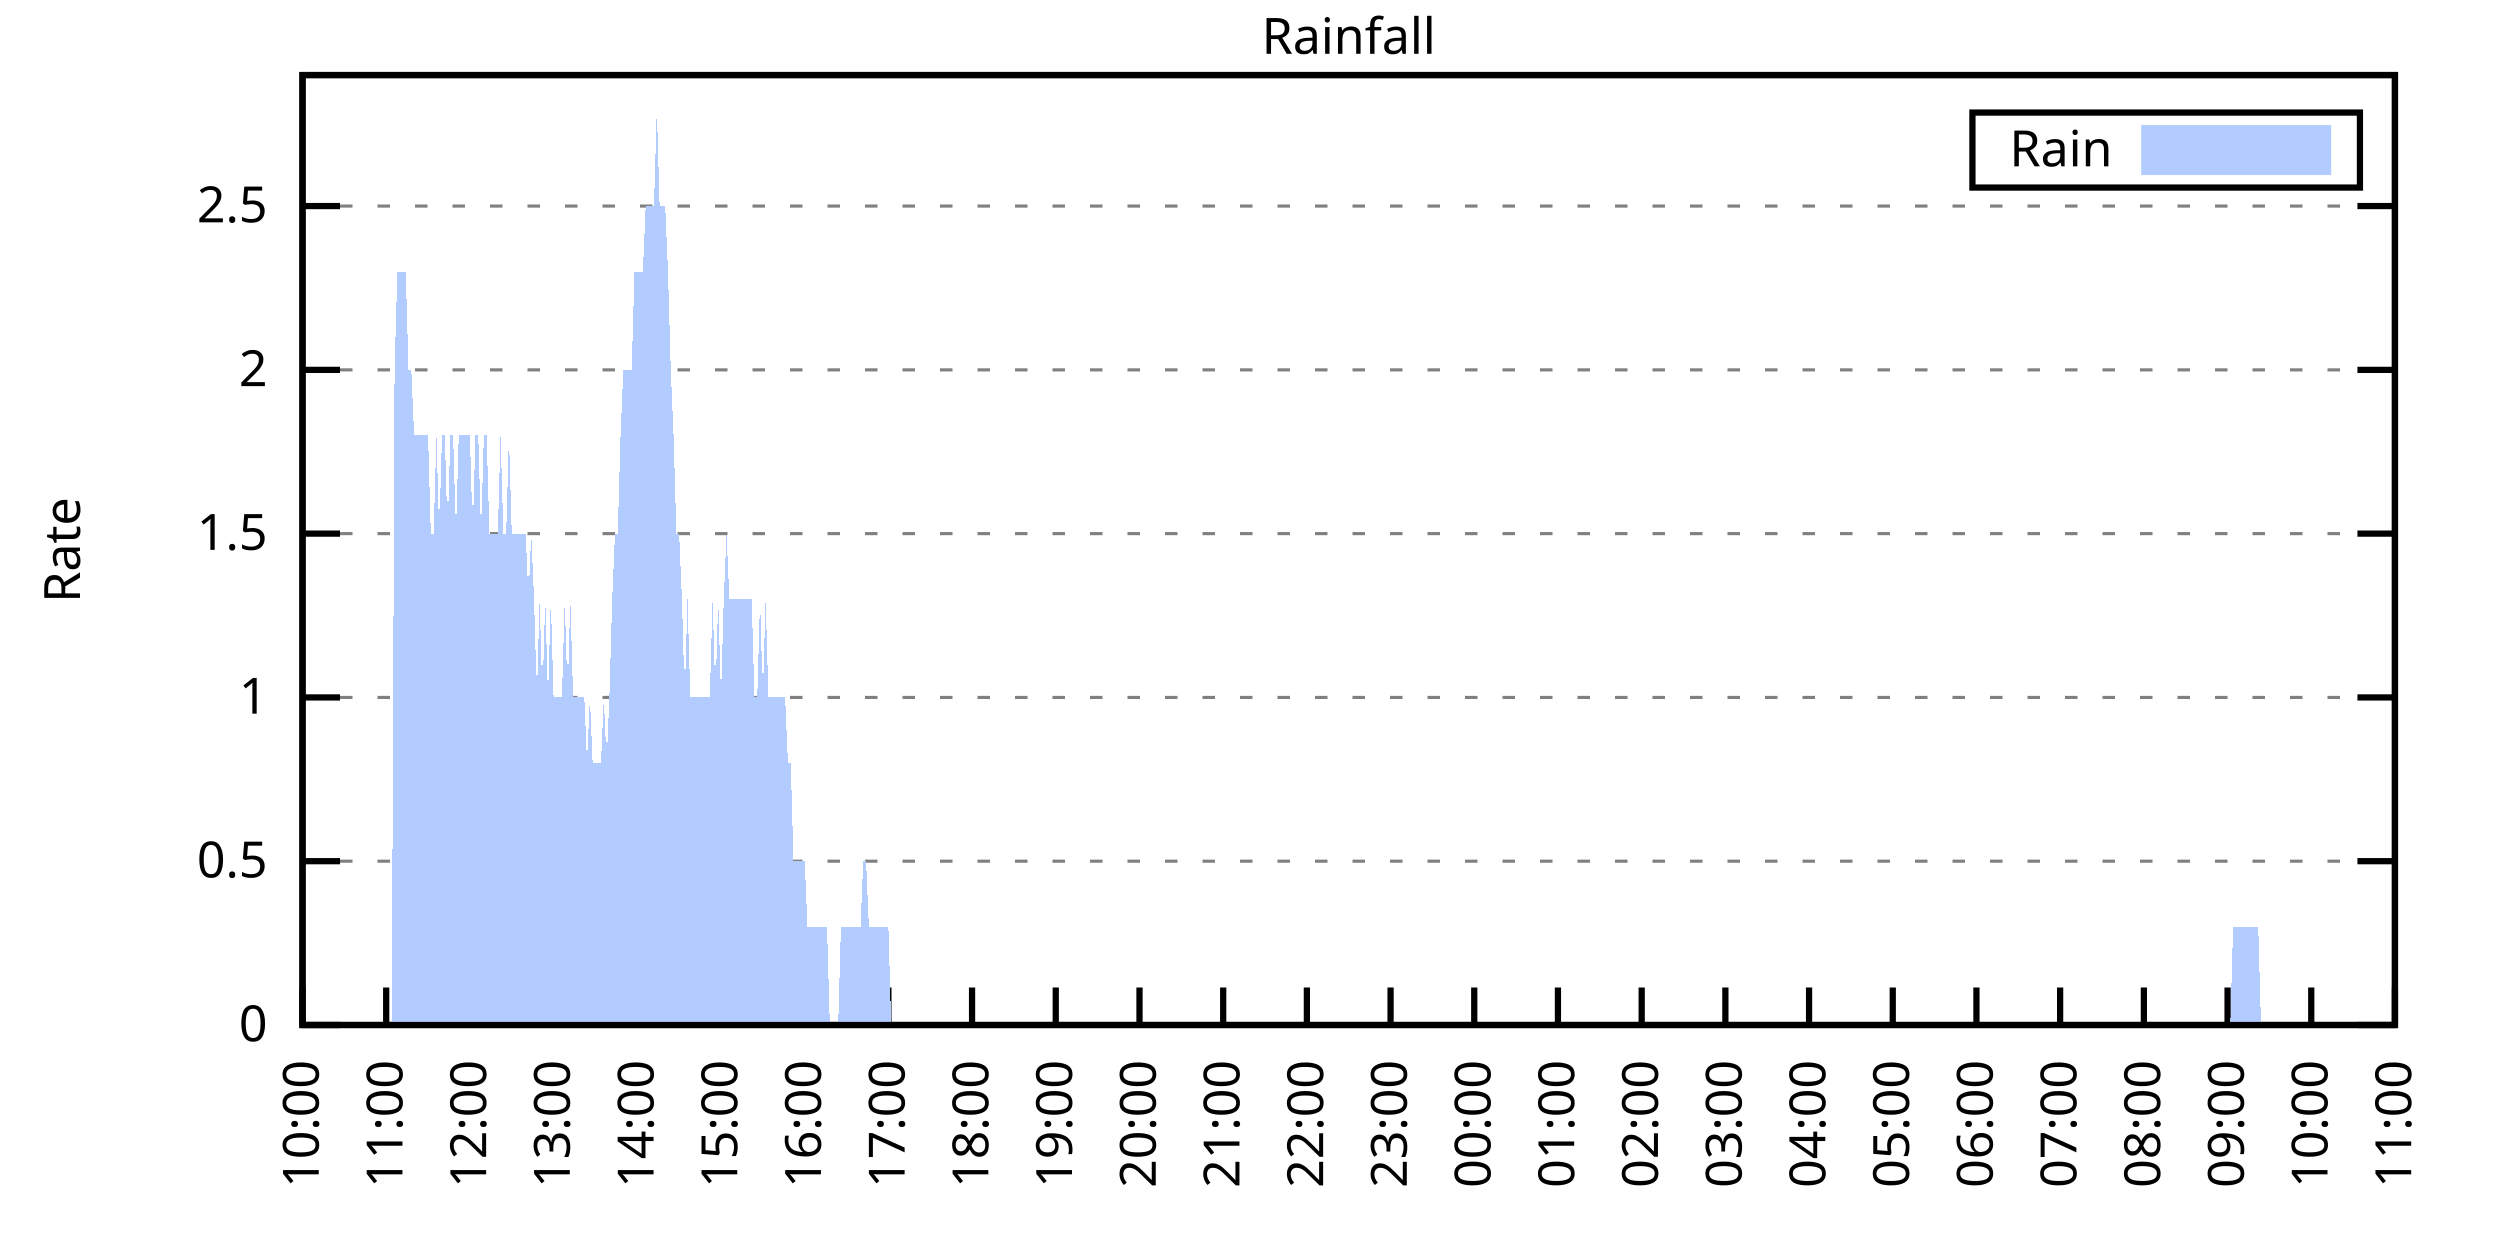
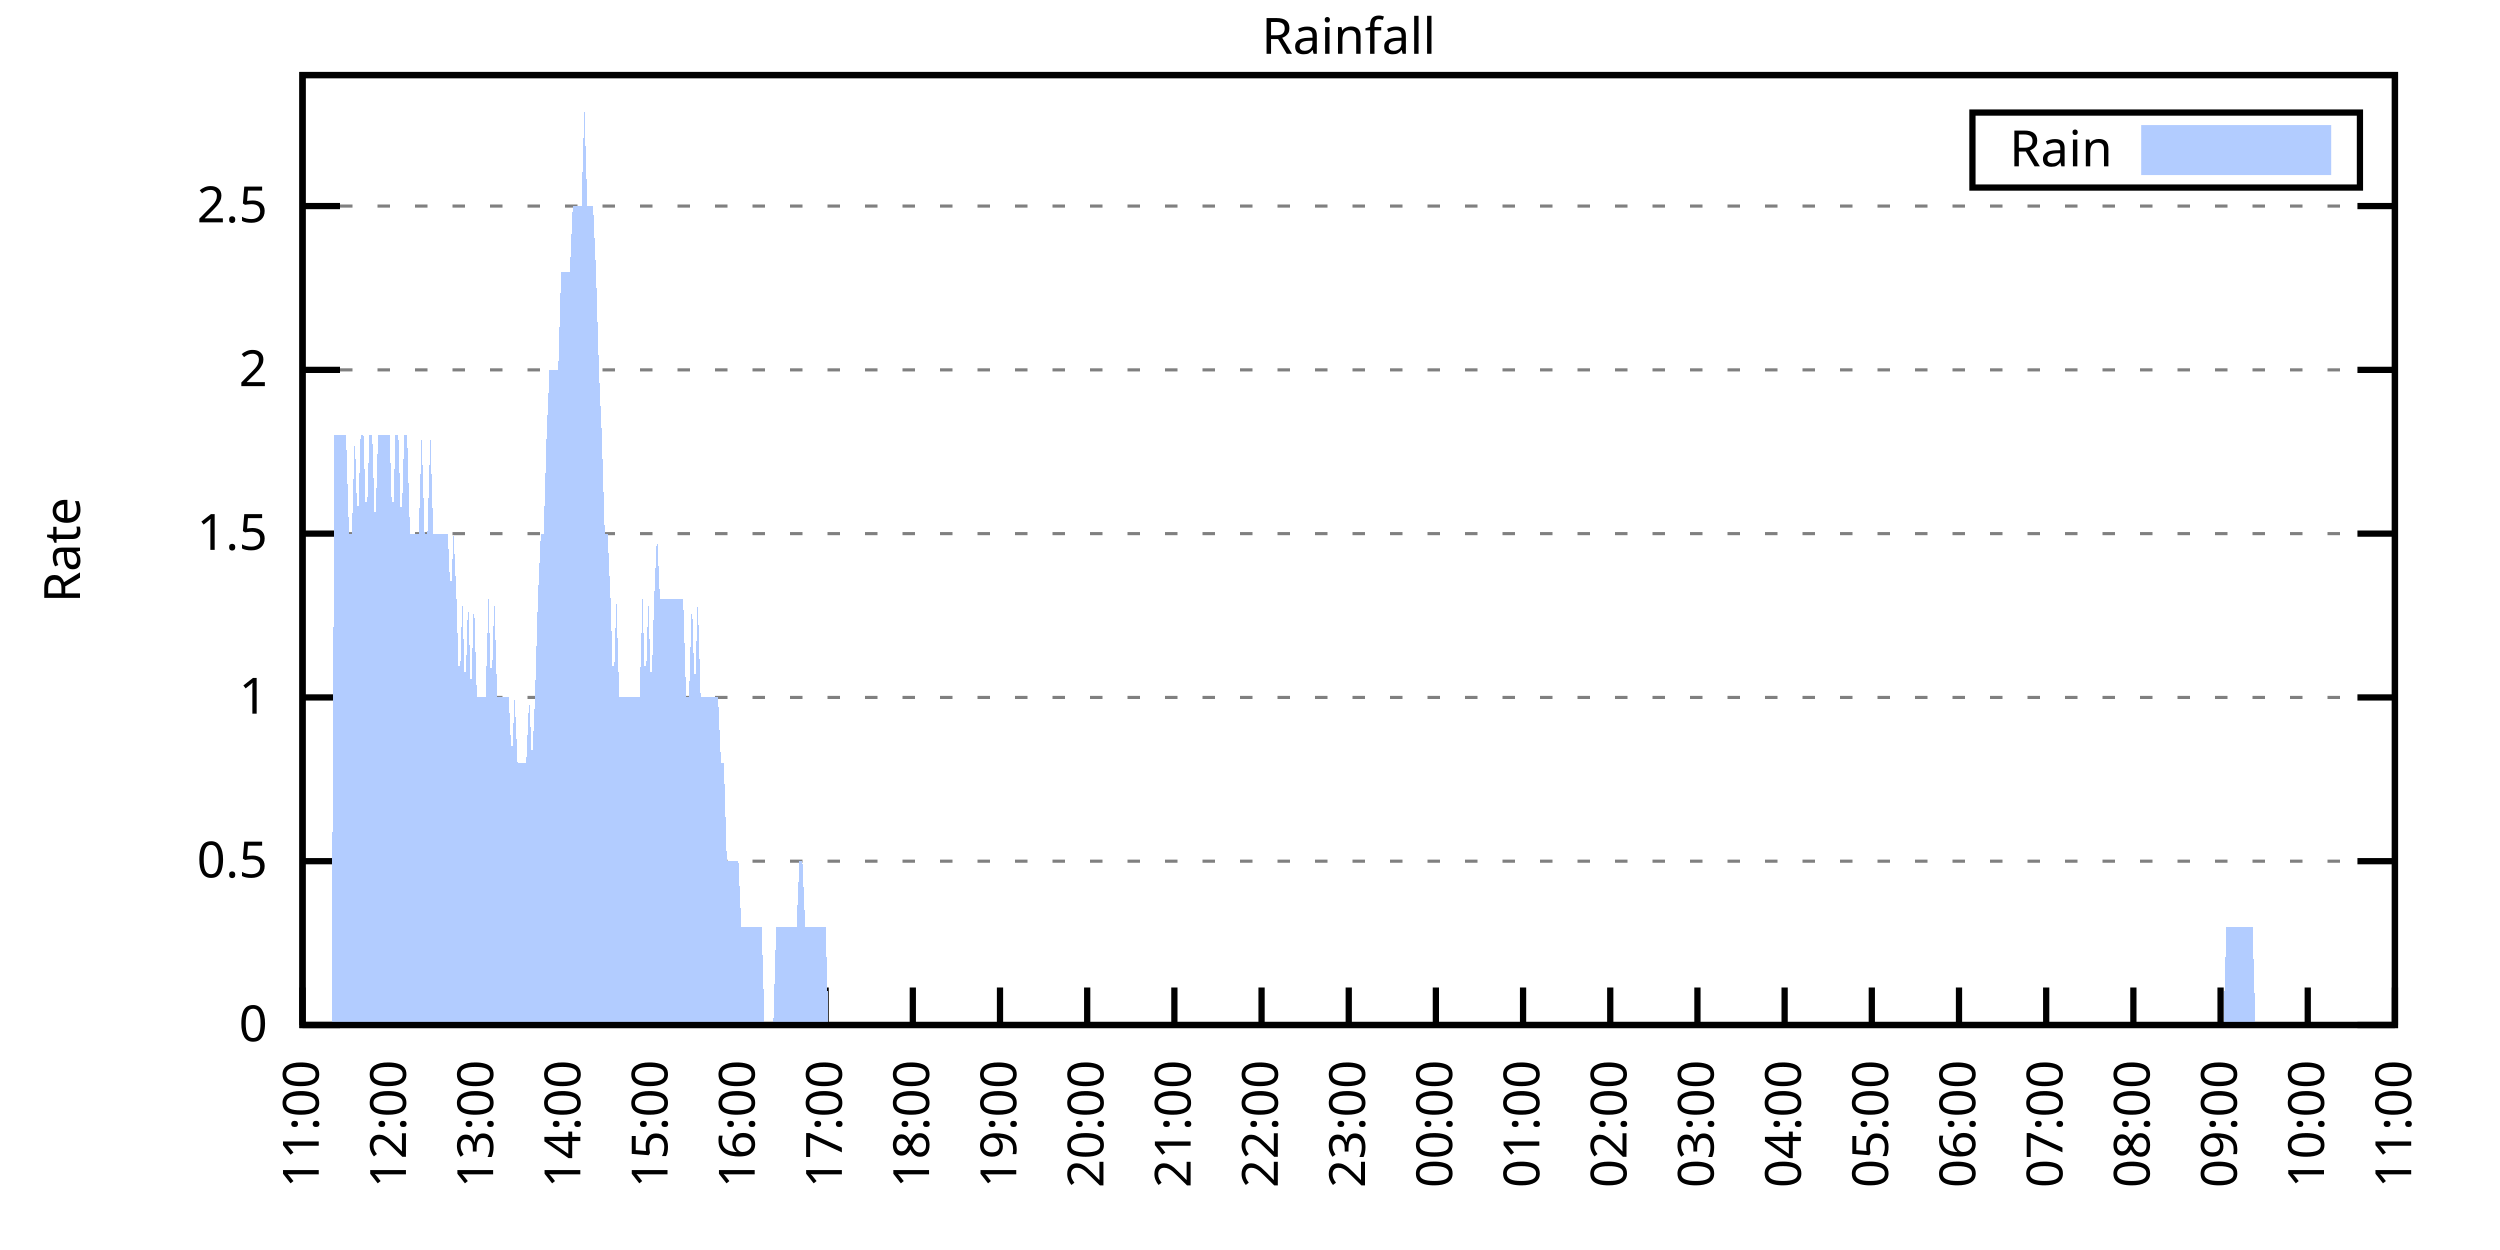
<svg xmlns="http://www.w3.org/2000/svg" xmlns:xlink="http://www.w3.org/1999/xlink" width="400" height="200" viewBox="0 0 400 200">
  <g id="gnuplot_canvas">
    <rect x="0" y="0" width="400" height="200" fill="none" />
    <defs>
      <circle id="gpDot" r="0.5" stroke-width="0.5" stroke="currentColor" />
      <path id="gpPt0" stroke-width="0.333" stroke="currentColor" d="M-1,0 h2 M0,-1 v2" />
      <path id="gpPt1" stroke-width="0.333" stroke="currentColor" d="M-1,-1 L1,1 M1,-1 L-1,1" />
      <path id="gpPt2" stroke-width="0.333" stroke="currentColor" d="M-1,0 L1,0 M0,-1 L0,1 M-1,-1 L1,1 M-1,1 L1,-1" />
      <rect id="gpPt3" stroke-width="0.333" stroke="currentColor" x="-1" y="-1" width="2" height="2" />
      <rect id="gpPt4" stroke-width="0.333" stroke="currentColor" fill="currentColor" x="-1" y="-1" width="2" height="2" />
      <circle id="gpPt5" stroke-width="0.333" stroke="currentColor" cx="0" cy="0" r="1" />
      <use xlink:href="#gpPt5" id="gpPt6" fill="currentColor" stroke="none" />
      <path id="gpPt7" stroke-width="0.333" stroke="currentColor" d="M0,-1.33 L-1.33,0.67 L1.33,0.67 z" />
      <use xlink:href="#gpPt7" id="gpPt8" fill="currentColor" stroke="none" />
      <use xlink:href="#gpPt7" id="gpPt9" stroke="currentColor" transform="rotate(180)" />
      <use xlink:href="#gpPt9" id="gpPt10" fill="currentColor" stroke="none" />
      <use xlink:href="#gpPt3" id="gpPt11" stroke="currentColor" transform="rotate(45)" />
      <use xlink:href="#gpPt11" id="gpPt12" fill="currentColor" stroke="none" />
      <path id="gpPt13" stroke-width="0.333" stroke="currentColor" d="M0,1.330 L1.265,0.411 L0.782,-1.067 L-0.782,-1.076 L-1.265,0.411 z" />
      <use xlink:href="#gpPt13" id="gpPt14" fill="currentColor" stroke="none" />
      <filter id="textbox" filterUnits="objectBoundingBox" x="0" y="0" height="1" width="1">
        <feFlood flood-color="white" flood-opacity="1" result="bgnd" />
        <feComposite in="SourceGraphic" in2="bgnd" operator="atop" />
      </filter>
      <filter id="greybox" filterUnits="objectBoundingBox" x="0" y="0" height="1" width="1">
        <feFlood flood-color="lightgrey" flood-opacity="1" result="grey" />
        <feComposite in="SourceGraphic" in2="grey" operator="atop" />
      </filter>
    </defs>
    <g fill="none" color="white" stroke="currentColor" stroke-width="1.00" stroke-linecap="butt" stroke-linejoin="miter">
</g>
    <g fill="none" color="black" stroke="currentColor" stroke-width="1.00" stroke-linecap="butt" stroke-linejoin="miter">
      <g stroke="none" shape-rendering="crispEdges">
        <polygon fill="rgb(255, 255, 255)" points="48.40,164.00 383.18,164.00 383.18,12.02 48.40,12.02 " />
      </g>
    </g>
    <g fill="none" color="black" stroke="currentColor" stroke-width="1.00" stroke-linecap="butt" stroke-linejoin="miter">
</g>
    <g fill="none" color="black" stroke="black" stroke-width="0.50" stroke-linecap="butt" stroke-linejoin="miter">
</g>
    <g fill="none" color="gray" stroke="currentColor" stroke-width="0.50" stroke-linecap="butt" stroke-linejoin="miter">
      <path stroke="gray" stroke-dasharray="2,4" class="gridline" d="M48.40,164.00 L383.19,164.00  " />
    </g>
    <g fill="none" color="gray" stroke="gray" stroke-width="1.00" stroke-linecap="butt" stroke-linejoin="miter">
</g>
    <g fill="none" color="black" stroke="currentColor" stroke-width="1.00" stroke-linecap="butt" stroke-linejoin="miter">
      <path stroke="black" d="M48.40,164.00 L54.40,164.00 M383.19,164.00 L377.19,164.00  " />
      <g transform="translate(42.80,166.60)" stroke="none" fill="black" font-family="Sans" font-size="8.00" text-anchor="end">
        <text>
          <tspan font-family="Sans"> 0</tspan>
        </text>
      </g>
    </g>
    <g fill="none" color="black" stroke="currentColor" stroke-width="1.00" stroke-linecap="butt" stroke-linejoin="miter">
</g>
    <g fill="none" color="black" stroke="black" stroke-width="0.50" stroke-linecap="butt" stroke-linejoin="miter">
</g>
    <g fill="none" color="gray" stroke="currentColor" stroke-width="0.50" stroke-linecap="butt" stroke-linejoin="miter">
      <path stroke="gray" stroke-dasharray="2,4" class="gridline" d="M48.40,137.79 L383.19,137.79  " />
    </g>
    <g fill="none" color="gray" stroke="gray" stroke-width="1.00" stroke-linecap="butt" stroke-linejoin="miter">
</g>
    <g fill="none" color="black" stroke="currentColor" stroke-width="1.00" stroke-linecap="butt" stroke-linejoin="miter">
      <path stroke="black" d="M48.40,137.79 L54.40,137.79 M383.19,137.79 L377.19,137.79  " />
      <g transform="translate(42.80,140.39)" stroke="none" fill="black" font-family="Sans" font-size="8.00" text-anchor="end">
        <text>
          <tspan font-family="Sans"> 0.5</tspan>
        </text>
      </g>
    </g>
    <g fill="none" color="black" stroke="currentColor" stroke-width="1.00" stroke-linecap="butt" stroke-linejoin="miter">
</g>
    <g fill="none" color="black" stroke="black" stroke-width="0.50" stroke-linecap="butt" stroke-linejoin="miter">
</g>
    <g fill="none" color="gray" stroke="currentColor" stroke-width="0.50" stroke-linecap="butt" stroke-linejoin="miter">
      <path stroke="gray" stroke-dasharray="2,4" class="gridline" d="M48.40,111.59 L383.19,111.59  " />
    </g>
    <g fill="none" color="gray" stroke="gray" stroke-width="1.00" stroke-linecap="butt" stroke-linejoin="miter">
</g>
    <g fill="none" color="black" stroke="currentColor" stroke-width="1.00" stroke-linecap="butt" stroke-linejoin="miter">
      <path stroke="black" d="M48.40,111.59 L54.40,111.59 M383.19,111.59 L377.19,111.59  " />
      <g transform="translate(42.80,114.19)" stroke="none" fill="black" font-family="Sans" font-size="8.00" text-anchor="end">
        <text>
          <tspan font-family="Sans"> 1</tspan>
        </text>
      </g>
    </g>
    <g fill="none" color="black" stroke="currentColor" stroke-width="1.00" stroke-linecap="butt" stroke-linejoin="miter">
</g>
    <g fill="none" color="black" stroke="black" stroke-width="0.50" stroke-linecap="butt" stroke-linejoin="miter">
</g>
    <g fill="none" color="gray" stroke="currentColor" stroke-width="0.50" stroke-linecap="butt" stroke-linejoin="miter">
      <path stroke="gray" stroke-dasharray="2,4" class="gridline" d="M48.40,85.38 L383.19,85.38  " />
    </g>
    <g fill="none" color="gray" stroke="gray" stroke-width="1.00" stroke-linecap="butt" stroke-linejoin="miter">
</g>
    <g fill="none" color="black" stroke="currentColor" stroke-width="1.00" stroke-linecap="butt" stroke-linejoin="miter">
      <path stroke="black" d="M48.40,85.38 L54.40,85.38 M383.19,85.38 L377.19,85.38  " />
      <g transform="translate(42.80,87.98)" stroke="none" fill="black" font-family="Sans" font-size="8.00" text-anchor="end">
        <text>
          <tspan font-family="Sans"> 1.5</tspan>
        </text>
      </g>
    </g>
    <g fill="none" color="black" stroke="currentColor" stroke-width="1.00" stroke-linecap="butt" stroke-linejoin="miter">
</g>
    <g fill="none" color="black" stroke="black" stroke-width="0.50" stroke-linecap="butt" stroke-linejoin="miter">
</g>
    <g fill="none" color="gray" stroke="currentColor" stroke-width="0.50" stroke-linecap="butt" stroke-linejoin="miter">
      <path stroke="gray" stroke-dasharray="2,4" class="gridline" d="M48.40,59.18 L383.19,59.18  " />
    </g>
    <g fill="none" color="gray" stroke="gray" stroke-width="1.00" stroke-linecap="butt" stroke-linejoin="miter">
</g>
    <g fill="none" color="black" stroke="currentColor" stroke-width="1.00" stroke-linecap="butt" stroke-linejoin="miter">
      <path stroke="black" d="M48.40,59.18 L54.40,59.18 M383.19,59.18 L377.19,59.18  " />
      <g transform="translate(42.80,61.78)" stroke="none" fill="black" font-family="Sans" font-size="8.00" text-anchor="end">
        <text>
          <tspan font-family="Sans"> 2</tspan>
        </text>
      </g>
    </g>
    <g fill="none" color="black" stroke="currentColor" stroke-width="1.00" stroke-linecap="butt" stroke-linejoin="miter">
</g>
    <g fill="none" color="black" stroke="black" stroke-width="0.50" stroke-linecap="butt" stroke-linejoin="miter">
</g>
    <g fill="none" color="gray" stroke="currentColor" stroke-width="0.50" stroke-linecap="butt" stroke-linejoin="miter">
      <path stroke="gray" stroke-dasharray="2,4" class="gridline" d="M48.40,32.97 L383.19,32.97  " />
    </g>
    <g fill="none" color="gray" stroke="gray" stroke-width="1.00" stroke-linecap="butt" stroke-linejoin="miter">
</g>
    <g fill="none" color="black" stroke="currentColor" stroke-width="1.00" stroke-linecap="butt" stroke-linejoin="miter">
      <path stroke="black" d="M48.40,32.97 L54.40,32.97 M383.19,32.97 L377.19,32.97  " />
      <g transform="translate(42.80,35.57)" stroke="none" fill="black" font-family="Sans" font-size="8.00" text-anchor="end">
        <text>
          <tspan font-family="Sans"> 2.5</tspan>
        </text>
      </g>
    </g>
    <g fill="none" color="black" stroke="currentColor" stroke-width="1.00" stroke-linecap="butt" stroke-linejoin="miter">
      <path stroke="black" d="M48.40,164.00 L48.40,158.00  " />
      <g transform="translate(51.00,169.60) rotate(270.00)" stroke="none" fill="black" font-family="Sans" font-size="8.00" text-anchor="end">
        <text>
-           <tspan font-family="Sans">10:00</tspan>
-         </text>
-       </g>
-     </g>
-     <g fill="none" color="black" stroke="currentColor" stroke-width="1.00" stroke-linecap="butt" stroke-linejoin="miter">
-       <path stroke="black" d="M61.79,164.00 L61.79,158.00  " />
-       <g transform="translate(64.39,169.60) rotate(270.00)" stroke="none" fill="black" font-family="Sans" font-size="8.00" text-anchor="end">
-         <text>
          <tspan font-family="Sans">11:00</tspan>
        </text>
      </g>
    </g>
    <g fill="none" color="black" stroke="currentColor" stroke-width="1.00" stroke-linecap="butt" stroke-linejoin="miter">
-       <path stroke="black" d="M75.18,164.00 L75.18,158.00  " />
-       <g transform="translate(77.78,169.60) rotate(270.00)" stroke="none" fill="black" font-family="Sans" font-size="8.00" text-anchor="end">
+       <path stroke="black" d="M62.35,164.00 L62.35,158.00  " />
+       <g transform="translate(64.95,169.60) rotate(270.00)" stroke="none" fill="black" font-family="Sans" font-size="8.00" text-anchor="end">
        <text>
          <tspan font-family="Sans">12:00</tspan>
        </text>
      </g>
    </g>
    <g fill="none" color="black" stroke="currentColor" stroke-width="1.00" stroke-linecap="butt" stroke-linejoin="miter">
-       <path stroke="black" d="M88.57,164.00 L88.57,158.00  " />
-       <g transform="translate(91.17,169.60) rotate(270.00)" stroke="none" fill="black" font-family="Sans" font-size="8.00" text-anchor="end">
+       <path stroke="black" d="M76.30,164.00 L76.30,158.00  " />
+       <g transform="translate(78.90,169.60) rotate(270.00)" stroke="none" fill="black" font-family="Sans" font-size="8.00" text-anchor="end">
        <text>
          <tspan font-family="Sans">13:00</tspan>
        </text>
      </g>
    </g>
    <g fill="none" color="black" stroke="currentColor" stroke-width="1.00" stroke-linecap="butt" stroke-linejoin="miter">
-       <path stroke="black" d="M101.97,164.00 L101.97,158.00  " />
-       <g transform="translate(104.57,169.60) rotate(270.00)" stroke="none" fill="black" font-family="Sans" font-size="8.00" text-anchor="end">
+       <path stroke="black" d="M90.25,164.00 L90.25,158.00  " />
+       <g transform="translate(92.85,169.60) rotate(270.00)" stroke="none" fill="black" font-family="Sans" font-size="8.00" text-anchor="end">
        <text>
          <tspan font-family="Sans">14:00</tspan>
        </text>
      </g>
    </g>
    <g fill="none" color="black" stroke="currentColor" stroke-width="1.00" stroke-linecap="butt" stroke-linejoin="miter">
-       <path stroke="black" d="M115.36,164.00 L115.36,158.00  " />
-       <g transform="translate(117.96,169.60) rotate(270.00)" stroke="none" fill="black" font-family="Sans" font-size="8.00" text-anchor="end">
+       <path stroke="black" d="M104.20,164.00 L104.20,158.00  " />
+       <g transform="translate(106.80,169.60) rotate(270.00)" stroke="none" fill="black" font-family="Sans" font-size="8.00" text-anchor="end">
        <text>
          <tspan font-family="Sans">15:00</tspan>
        </text>
      </g>
    </g>
    <g fill="none" color="black" stroke="currentColor" stroke-width="1.00" stroke-linecap="butt" stroke-linejoin="miter">
-       <path stroke="black" d="M128.75,164.00 L128.75,158.00  " />
-       <g transform="translate(131.35,169.60) rotate(270.00)" stroke="none" fill="black" font-family="Sans" font-size="8.00" text-anchor="end">
+       <path stroke="black" d="M118.15,164.00 L118.15,158.00  " />
+       <g transform="translate(120.75,169.60) rotate(270.00)" stroke="none" fill="black" font-family="Sans" font-size="8.00" text-anchor="end">
        <text>
          <tspan font-family="Sans">16:00</tspan>
        </text>
      </g>
    </g>
    <g fill="none" color="black" stroke="currentColor" stroke-width="1.00" stroke-linecap="butt" stroke-linejoin="miter">
-       <path stroke="black" d="M142.14,164.00 L142.14,158.00  " />
-       <g transform="translate(144.74,169.60) rotate(270.00)" stroke="none" fill="black" font-family="Sans" font-size="8.00" text-anchor="end">
+       <path stroke="black" d="M132.10,164.00 L132.10,158.00  " />
+       <g transform="translate(134.70,169.60) rotate(270.00)" stroke="none" fill="black" font-family="Sans" font-size="8.00" text-anchor="end">
        <text>
          <tspan font-family="Sans">17:00</tspan>
        </text>
      </g>
    </g>
    <g fill="none" color="black" stroke="currentColor" stroke-width="1.00" stroke-linecap="butt" stroke-linejoin="miter">
-       <path stroke="black" d="M155.53,164.00 L155.53,158.00  " />
-       <g transform="translate(158.13,169.60) rotate(270.00)" stroke="none" fill="black" font-family="Sans" font-size="8.00" text-anchor="end">
+       <path stroke="black" d="M146.05,164.00 L146.05,158.00  " />
+       <g transform="translate(148.65,169.60) rotate(270.00)" stroke="none" fill="black" font-family="Sans" font-size="8.00" text-anchor="end">
        <text>
          <tspan font-family="Sans">18:00</tspan>
        </text>
      </g>
    </g>
    <g fill="none" color="black" stroke="currentColor" stroke-width="1.00" stroke-linecap="butt" stroke-linejoin="miter">
-       <path stroke="black" d="M168.92,164.00 L168.92,158.00  " />
-       <g transform="translate(171.52,169.60) rotate(270.00)" stroke="none" fill="black" font-family="Sans" font-size="8.00" text-anchor="end">
+       <path stroke="black" d="M160.00,164.00 L160.00,158.00  " />
+       <g transform="translate(162.60,169.60) rotate(270.00)" stroke="none" fill="black" font-family="Sans" font-size="8.00" text-anchor="end">
        <text>
          <tspan font-family="Sans">19:00</tspan>
        </text>
      </g>
    </g>
    <g fill="none" color="black" stroke="currentColor" stroke-width="1.00" stroke-linecap="butt" stroke-linejoin="miter">
-       <path stroke="black" d="M182.32,164.00 L182.32,158.00  " />
-       <g transform="translate(184.92,169.60) rotate(270.00)" stroke="none" fill="black" font-family="Sans" font-size="8.00" text-anchor="end">
+       <path stroke="black" d="M173.95,164.00 L173.95,158.00  " />
+       <g transform="translate(176.55,169.60) rotate(270.00)" stroke="none" fill="black" font-family="Sans" font-size="8.00" text-anchor="end">
        <text>
          <tspan font-family="Sans">20:00</tspan>
        </text>
      </g>
    </g>
    <g fill="none" color="black" stroke="currentColor" stroke-width="1.00" stroke-linecap="butt" stroke-linejoin="miter">
-       <path stroke="black" d="M195.71,164.00 L195.71,158.00  " />
-       <g transform="translate(198.31,169.60) rotate(270.00)" stroke="none" fill="black" font-family="Sans" font-size="8.00" text-anchor="end">
+       <path stroke="black" d="M187.90,164.00 L187.90,158.00  " />
+       <g transform="translate(190.50,169.60) rotate(270.00)" stroke="none" fill="black" font-family="Sans" font-size="8.00" text-anchor="end">
        <text>
          <tspan font-family="Sans">21:00</tspan>
        </text>
      </g>
    </g>
    <g fill="none" color="black" stroke="currentColor" stroke-width="1.00" stroke-linecap="butt" stroke-linejoin="miter">
-       <path stroke="black" d="M209.10,164.00 L209.10,158.00  " />
-       <g transform="translate(211.70,169.60) rotate(270.00)" stroke="none" fill="black" font-family="Sans" font-size="8.00" text-anchor="end">
+       <path stroke="black" d="M201.85,164.00 L201.85,158.00  " />
+       <g transform="translate(204.45,169.60) rotate(270.00)" stroke="none" fill="black" font-family="Sans" font-size="8.00" text-anchor="end">
        <text>
          <tspan font-family="Sans">22:00</tspan>
        </text>
      </g>
    </g>
    <g fill="none" color="black" stroke="currentColor" stroke-width="1.00" stroke-linecap="butt" stroke-linejoin="miter">
-       <path stroke="black" d="M222.49,164.00 L222.49,158.00  " />
-       <g transform="translate(225.09,169.60) rotate(270.00)" stroke="none" fill="black" font-family="Sans" font-size="8.00" text-anchor="end">
+       <path stroke="black" d="M215.80,164.00 L215.80,158.00  " />
+       <g transform="translate(218.40,169.60) rotate(270.00)" stroke="none" fill="black" font-family="Sans" font-size="8.00" text-anchor="end">
        <text>
          <tspan font-family="Sans">23:00</tspan>
        </text>
      </g>
    </g>
    <g fill="none" color="black" stroke="currentColor" stroke-width="1.00" stroke-linecap="butt" stroke-linejoin="miter">
-       <path stroke="black" d="M235.88,164.00 L235.88,158.00  " />
-       <g transform="translate(238.48,169.60) rotate(270.00)" stroke="none" fill="black" font-family="Sans" font-size="8.00" text-anchor="end">
+       <path stroke="black" d="M229.74,164.00 L229.74,158.00  " />
+       <g transform="translate(232.34,169.60) rotate(270.00)" stroke="none" fill="black" font-family="Sans" font-size="8.00" text-anchor="end">
        <text>
          <tspan font-family="Sans">00:00</tspan>
        </text>
      </g>
    </g>
    <g fill="none" color="black" stroke="currentColor" stroke-width="1.00" stroke-linecap="butt" stroke-linejoin="miter">
-       <path stroke="black" d="M249.27,164.00 L249.27,158.00  " />
-       <g transform="translate(251.87,169.60) rotate(270.00)" stroke="none" fill="black" font-family="Sans" font-size="8.00" text-anchor="end">
+       <path stroke="black" d="M243.69,164.00 L243.69,158.00  " />
+       <g transform="translate(246.29,169.60) rotate(270.00)" stroke="none" fill="black" font-family="Sans" font-size="8.00" text-anchor="end">
        <text>
          <tspan font-family="Sans">01:00</tspan>
        </text>
      </g>
    </g>
    <g fill="none" color="black" stroke="currentColor" stroke-width="1.00" stroke-linecap="butt" stroke-linejoin="miter">
-       <path stroke="black" d="M262.67,164.00 L262.67,158.00  " />
-       <g transform="translate(265.27,169.60) rotate(270.00)" stroke="none" fill="black" font-family="Sans" font-size="8.00" text-anchor="end">
+       <path stroke="black" d="M257.64,164.00 L257.64,158.00  " />
+       <g transform="translate(260.24,169.60) rotate(270.00)" stroke="none" fill="black" font-family="Sans" font-size="8.00" text-anchor="end">
        <text>
          <tspan font-family="Sans">02:00</tspan>
        </text>
      </g>
    </g>
    <g fill="none" color="black" stroke="currentColor" stroke-width="1.00" stroke-linecap="butt" stroke-linejoin="miter">
-       <path stroke="black" d="M276.06,164.00 L276.06,158.00  " />
-       <g transform="translate(278.66,169.60) rotate(270.00)" stroke="none" fill="black" font-family="Sans" font-size="8.00" text-anchor="end">
+       <path stroke="black" d="M271.59,164.00 L271.59,158.00  " />
+       <g transform="translate(274.19,169.60) rotate(270.00)" stroke="none" fill="black" font-family="Sans" font-size="8.00" text-anchor="end">
        <text>
          <tspan font-family="Sans">03:00</tspan>
        </text>
      </g>
    </g>
    <g fill="none" color="black" stroke="currentColor" stroke-width="1.00" stroke-linecap="butt" stroke-linejoin="miter">
-       <path stroke="black" d="M289.45,164.00 L289.45,158.00  " />
-       <g transform="translate(292.05,169.60) rotate(270.00)" stroke="none" fill="black" font-family="Sans" font-size="8.00" text-anchor="end">
+       <path stroke="black" d="M285.54,164.00 L285.54,158.00  " />
+       <g transform="translate(288.14,169.60) rotate(270.00)" stroke="none" fill="black" font-family="Sans" font-size="8.00" text-anchor="end">
        <text>
          <tspan font-family="Sans">04:00</tspan>
        </text>
      </g>
    </g>
    <g fill="none" color="black" stroke="currentColor" stroke-width="1.00" stroke-linecap="butt" stroke-linejoin="miter">
-       <path stroke="black" d="M302.84,164.00 L302.84,158.00  " />
-       <g transform="translate(305.44,169.60) rotate(270.00)" stroke="none" fill="black" font-family="Sans" font-size="8.00" text-anchor="end">
+       <path stroke="black" d="M299.49,164.00 L299.49,158.00  " />
+       <g transform="translate(302.09,169.60) rotate(270.00)" stroke="none" fill="black" font-family="Sans" font-size="8.00" text-anchor="end">
        <text>
          <tspan font-family="Sans">05:00</tspan>
        </text>
      </g>
    </g>
    <g fill="none" color="black" stroke="currentColor" stroke-width="1.00" stroke-linecap="butt" stroke-linejoin="miter">
-       <path stroke="black" d="M316.23,164.00 L316.23,158.00  " />
-       <g transform="translate(318.83,169.60) rotate(270.00)" stroke="none" fill="black" font-family="Sans" font-size="8.00" text-anchor="end">
+       <path stroke="black" d="M313.44,164.00 L313.44,158.00  " />
+       <g transform="translate(316.04,169.60) rotate(270.00)" stroke="none" fill="black" font-family="Sans" font-size="8.00" text-anchor="end">
        <text>
          <tspan font-family="Sans">06:00</tspan>
        </text>
      </g>
    </g>
    <g fill="none" color="black" stroke="currentColor" stroke-width="1.00" stroke-linecap="butt" stroke-linejoin="miter">
-       <path stroke="black" d="M329.62,164.00 L329.62,158.00  " />
-       <g transform="translate(332.22,169.60) rotate(270.00)" stroke="none" fill="black" font-family="Sans" font-size="8.00" text-anchor="end">
+       <path stroke="black" d="M327.39,164.00 L327.39,158.00  " />
+       <g transform="translate(329.99,169.60) rotate(270.00)" stroke="none" fill="black" font-family="Sans" font-size="8.00" text-anchor="end">
        <text>
          <tspan font-family="Sans">07:00</tspan>
        </text>
      </g>
    </g>
    <g fill="none" color="black" stroke="currentColor" stroke-width="1.00" stroke-linecap="butt" stroke-linejoin="miter">
-       <path stroke="black" d="M343.02,164.00 L343.02,158.00  " />
-       <g transform="translate(345.62,169.60) rotate(270.00)" stroke="none" fill="black" font-family="Sans" font-size="8.00" text-anchor="end">
+       <path stroke="black" d="M341.34,164.00 L341.34,158.00  " />
+       <g transform="translate(343.94,169.60) rotate(270.00)" stroke="none" fill="black" font-family="Sans" font-size="8.00" text-anchor="end">
        <text>
          <tspan font-family="Sans">08:00</tspan>
        </text>
      </g>
    </g>
    <g fill="none" color="black" stroke="currentColor" stroke-width="1.00" stroke-linecap="butt" stroke-linejoin="miter">
-       <path stroke="black" d="M356.41,164.00 L356.41,158.00  " />
-       <g transform="translate(359.01,169.60) rotate(270.00)" stroke="none" fill="black" font-family="Sans" font-size="8.00" text-anchor="end">
+       <path stroke="black" d="M355.29,164.00 L355.29,158.00  " />
+       <g transform="translate(357.89,169.60) rotate(270.00)" stroke="none" fill="black" font-family="Sans" font-size="8.00" text-anchor="end">
        <text>
          <tspan font-family="Sans">09:00</tspan>
        </text>
      </g>
    </g>
    <g fill="none" color="black" stroke="currentColor" stroke-width="1.00" stroke-linecap="butt" stroke-linejoin="miter">
-       <path stroke="black" d="M369.80,164.00 L369.80,158.00  " />
-       <g transform="translate(372.40,169.60) rotate(270.00)" stroke="none" fill="black" font-family="Sans" font-size="8.00" text-anchor="end">
+       <path stroke="black" d="M369.24,164.00 L369.24,158.00  " />
+       <g transform="translate(371.84,169.60) rotate(270.00)" stroke="none" fill="black" font-family="Sans" font-size="8.00" text-anchor="end">
        <text>
          <tspan font-family="Sans">10:00</tspan>
        </text>
      </g>
    </g>
    <g fill="none" color="black" stroke="currentColor" stroke-width="1.00" stroke-linecap="butt" stroke-linejoin="miter">
      <path stroke="black" d="M383.19,164.00 L383.19,158.00  " />
      <g transform="translate(385.79,169.60) rotate(270.00)" stroke="none" fill="black" font-family="Sans" font-size="8.00" text-anchor="end">
        <text>
          <tspan font-family="Sans">11:00</tspan>
        </text>
      </g>
    </g>
    <g fill="none" color="black" stroke="currentColor" stroke-width="1.00" stroke-linecap="butt" stroke-linejoin="miter">
</g>
    <g fill="none" color="black" stroke="currentColor" stroke-width="1.00" stroke-linecap="butt" stroke-linejoin="miter">
      <path stroke="black" d="M48.40,12.01 L48.40,164.00 L383.19,164.00 L383.19,12.01 L48.40,12.01 Z  " />
    </g>
    <g fill="none" color="black" stroke="currentColor" stroke-width="1.00" stroke-linecap="butt" stroke-linejoin="miter">
</g>
    <g fill="none" color="black" stroke="currentColor" stroke-width="1.00" stroke-linecap="butt" stroke-linejoin="miter">
      <path stroke="black" d="M315.59,30.01 L315.59,18.01 L377.59,18.01 L377.59,30.01 L315.59,30.01 Z  " />
    </g>
    <g id="Rainfall_plot_1">
      <g fill="none" color="white" stroke="black" stroke-width="2.00" stroke-linecap="butt" stroke-linejoin="miter">
</g>
      <g fill="none" color="black" stroke="currentColor" stroke-width="2.00" stroke-linecap="butt" stroke-linejoin="miter">
        <g transform="translate(337.99,26.61)" stroke="none" fill="black" font-family="Sans" font-size="8.00" text-anchor="end">
          <text>
            <tspan font-family="Sans">Rain</tspan>
          </text>
        </g>
      </g>
      <g fill="none" color="black" stroke="currentColor" stroke-width="2.00" stroke-linecap="butt" stroke-linejoin="miter">
        <g stroke="none" shape-rendering="crispEdges">
          <polygon fill="rgb(178, 204, 255)" points="343.59,27.01 371.99,27.01 371.99,21.01 343.59,21.01 " />
        </g>
        <path stroke="rgb(178, 204, 255)" d="M343.59,27.01 L371.99,27.01 L371.99,21.01 L343.59,21.01 L343.59,27.01 Z  " />
      </g>
      <g fill="none" color="black" stroke="currentColor" stroke-width="2.00" stroke-linecap="butt" stroke-linejoin="miter">
        <g stroke="none" shape-rendering="crispEdges">
-           <polygon fill="rgb(178, 204, 255)" points="58.67,164.00 59.11,164.00 59.56,164.00 60.01,164.00 60.45,164.00 60.90,164.00 61.35,164.00 61.79,164.00 62.24,164.00 62.68,164.00 63.13,59.18 63.58,43.46 64.02,43.46 64.47,43.46 64.92,43.46 65.36,59.18 65.81,59.18 66.26,69.66 66.70,69.66 67.15,69.66 67.59,69.66 68.04,69.66 68.49,69.66 68.93,85.38 69.38,85.38 69.83,69.66 70.27,85.38 70.72,69.66 71.17,69.66 71.61,85.38 72.06,69.66 72.50,69.66 72.95,85.38 73.40,69.66 73.84,69.66 74.29,69.66 74.74,69.66 75.18,69.66 75.63,85.38 76.08,69.66 76.52,69.66 76.97,85.38 77.42,69.66 77.86,69.66 78.31,85.38 78.75,85.38 79.20,85.38 79.65,85.38 80.09,69.66 80.54,85.38 80.99,85.38 81.43,69.66 81.88,85.38 82.33,85.38 82.77,85.38 83.22,85.38 83.66,85.38 84.11,85.38 84.56,95.87 85.00,85.38 85.45,95.87 85.90,111.59 86.34,95.87 86.79,111.59 87.24,95.87 87.68,111.59 88.13,95.87 88.57,111.59 89.02,111.59 89.47,111.59 89.91,111.59 90.36,95.87 90.81,111.59 91.25,95.87 91.70,111.59 92.15,111.59 92.59,111.59 93.04,111.59 93.49,111.59 93.93,122.07 94.38,111.59 94.82,122.07 95.27,122.07 95.72,122.07 96.16,122.07 96.61,111.59 97.06,122.07 97.50,111.59 97.95,95.87 98.40,85.38 98.84,85.38 99.29,69.66 99.73,59.18 100.18,59.18 100.63,59.18 101.07,59.18 101.52,43.46 101.97,43.46 102.41,43.46 102.86,43.46 103.31,32.97 103.75,32.97 104.20,32.97 104.64,32.97 105.09,17.25 105.54,32.97 105.98,32.97 106.43,32.97 106.88,43.46 107.32,59.18 107.77,69.66 108.22,85.38 108.66,85.38 109.11,95.87 109.55,111.59 110.00,95.87 110.45,111.59 110.89,111.59 111.34,111.59 111.79,111.59 112.23,111.59 112.68,111.59 113.13,111.59 113.57,111.59 114.02,95.87 114.47,111.59 114.91,95.87 115.36,111.59 115.80,95.87 116.25,85.38 116.70,95.87 117.14,95.87 117.59,95.87 118.04,95.87 118.48,95.87 118.93,95.87 119.38,95.87 119.82,95.87 120.27,95.87 120.71,111.59 121.16,111.59 121.61,95.87 122.05,111.59 122.50,95.87 122.95,111.59 123.39,111.59 123.84,111.59 124.29,111.59 124.73,111.59 125.18,111.59 125.62,111.59 126.07,122.07 126.52,122.07 126.96,137.79 127.41,137.79 127.86,137.79 128.30,137.79 128.75,137.79 129.20,148.28 129.64,148.28 130.09,148.28 130.54,148.28 130.98,148.28 131.43,148.28 131.87,148.28 132.32,148.28 132.77,164.00 133.21,164.00 133.66,164.00 134.11,164.00 134.55,148.28 135.00,148.28 135.45,148.28 135.89,148.28 136.34,148.28 136.78,148.28 137.23,148.28 137.68,148.28 138.12,137.79 138.57,137.79 139.02,148.28 139.46,148.28 139.91,148.28 140.36,148.28 140.80,148.28 141.25,148.28 141.69,148.28 142.14,148.28 142.59,164.00 143.03,164.00 143.48,164.00 143.93,164.00 144.37,164.00 144.82,164.00 145.27,164.00 145.71,164.00 146.16,164.00 146.61,164.00 147.05,164.00 147.50,164.00 147.94,164.00 148.39,164.00 148.84,164.00 149.28,164.00 149.73,164.00 150.18,164.00 150.62,164.00 151.07,164.00 151.52,164.00 151.96,164.00 152.41,164.00 152.85,164.00 153.30,164.00 153.75,164.00 154.19,164.00 154.64,164.00 155.09,164.00 155.53,164.00 155.98,164.00 156.43,164.00 156.87,164.00 157.32,164.00 157.76,164.00 158.21,164.00 158.66,164.00 159.10,164.00 159.55,164.00 160.00,164.00 160.44,164.00 160.89,164.00 161.34,164.00 161.78,164.00 162.23,164.00 162.67,164.00 163.12,164.00 163.57,164.00 164.01,164.00 164.46,164.00 164.91,164.00 165.35,164.00 165.80,164.00 166.25,164.00 166.69,164.00 167.14,164.00 167.59,164.00 168.03,164.00 168.48,164.00 168.92,164.00 169.37,164.00 169.82,164.00 170.26,164.00 170.71,164.00 171.16,164.00 171.60,164.00 172.05,164.00 172.50,164.00 172.94,164.00 173.39,164.00 173.83,164.00 174.28,164.00 174.73,164.00 175.17,164.00 175.62,164.00 176.07,164.00 176.51,164.00 176.96,164.00 177.41,164.00 177.85,164.00 178.30,164.00 178.74,164.00 179.19,164.00 179.64,164.00 180.08,164.00 180.53,164.00 180.98,164.00 181.42,164.00 181.87,164.00 182.32,164.00 182.76,164.00 183.21,164.00 183.66,164.00 184.10,164.00 184.55,164.00 184.99,164.00 185.44,164.00 185.89,164.00 186.33,164.00 186.78,164.00 187.23,164.00 187.67,164.00 188.12,164.00 188.57,164.00 189.01,164.00 189.46,164.00 189.90,164.00 190.35,164.00 190.80,164.00 191.24,164.00 191.69,164.00 192.14,164.00 192.58,164.00 193.03,164.00 193.48,164.00 193.92,164.00 194.37,164.00 194.81,164.00 195.26,164.00 195.71,164.00 196.15,164.00 196.60,164.00 197.05,164.00 197.49,164.00 197.94,164.00 198.39,164.00 198.83,164.00 199.28,164.00 199.73,164.00 200.17,164.00 200.62,164.00 201.06,164.00 201.51,164.00 201.96,164.00 202.40,164.00 202.85,164.00 203.30,164.00 203.74,164.00 204.19,164.00 204.64,164.00 205.08,164.00 205.53,164.00 205.97,164.00 206.42,164.00 206.87,164.00 207.31,164.00 207.76,164.00 208.21,164.00 208.65,164.00 209.10,164.00 209.55,164.00 209.99,164.00 210.44,164.00 210.88,164.00 211.33,164.00 211.78,164.00 212.22,164.00 212.67,164.00 213.12,164.00 213.56,164.00 214.01,164.00 214.46,164.00 214.90,164.00 215.35,164.00 215.80,164.00 216.24,164.00 216.69,164.00 217.13,164.00 217.58,164.00 218.03,164.00 218.47,164.00 218.92,164.00 219.37,164.00 219.81,164.00 220.26,164.00 220.71,164.00 221.15,164.00 221.60,164.00 222.04,164.00 222.49,164.00 222.94,164.00 223.38,164.00 223.83,164.00 224.28,164.00 224.72,164.00 225.17,164.00 225.62,164.00 226.06,164.00 226.51,164.00 226.95,164.00 227.40,164.00 227.85,164.00 228.29,164.00 228.74,164.00 229.19,164.00 229.63,164.00 230.08,164.00 230.53,164.00 230.97,164.00 231.42,164.00 231.86,164.00 232.31,164.00 232.76,164.00 233.20,164.00 233.65,164.00 234.10,164.00 234.54,164.00 234.99,164.00 235.44,164.00 235.88,164.00 236.33,164.00 236.78,164.00 237.22,164.00 237.67,164.00 238.11,164.00 238.56,164.00 239.01,164.00 239.45,164.00 239.90,164.00 240.35,164.00 240.79,164.00 241.24,164.00 241.69,164.00 242.13,164.00 242.58,164.00 243.02,164.00 243.47,164.00 243.92,164.00 244.36,164.00 244.81,164.00 245.26,164.00 245.70,164.00 246.15,164.00 246.60,164.00 247.04,164.00 247.49,164.00 247.93,164.00 248.38,164.00 248.83,164.00 249.27,164.00 249.72,164.00 250.17,164.00 250.61,164.00 251.06,164.00 251.51,164.00 251.95,164.00 252.40,164.00 252.85,164.00 253.29,164.00 253.74,164.00 254.18,164.00 254.63,164.00 255.08,164.00 255.52,164.00 255.97,164.00 256.42,164.00 256.86,164.00 257.31,164.00 257.76,164.00 258.20,164.00 258.65,164.00 259.09,164.00 259.54,164.00 259.99,164.00 260.43,164.00 260.88,164.00 261.33,164.00 261.77,164.00 262.22,164.00 262.67,164.00 263.11,164.00 263.56,164.00 264.00,164.00 264.45,164.00 264.90,164.00 265.34,164.00 265.79,164.00 266.24,164.00 266.68,164.00 267.13,164.00 267.58,164.00 268.02,164.00 268.47,164.00 268.92,164.00 269.36,164.00 269.81,164.00 270.25,164.00 270.70,164.00 271.15,164.00 271.59,164.00 272.04,164.00 272.49,164.00 272.93,164.00 273.38,164.00 273.83,164.00 274.27,164.00 274.72,164.00 275.16,164.00 275.61,164.00 276.06,164.00 276.50,164.00 276.95,164.00 277.40,164.00 277.84,164.00 278.29,164.00 278.74,164.00 279.18,164.00 279.63,164.00 280.07,164.00 280.52,164.00 280.97,164.00 281.41,164.00 281.86,164.00 282.31,164.00 282.75,164.00 283.20,164.00 283.65,164.00 284.09,164.00 284.54,164.00 284.98,164.00 285.43,164.00 285.88,164.00 286.32,164.00 286.77,164.00 287.22,164.00 287.66,164.00 288.11,164.00 288.56,164.00 289.00,164.00 289.45,164.00 289.90,164.00 290.34,164.00 290.79,164.00 291.23,164.00 291.68,164.00 292.13,164.00 292.57,164.00 293.02,164.00 293.47,164.00 293.91,164.00 294.36,164.00 294.81,164.00 295.25,164.00 295.70,164.00 296.14,164.00 296.59,164.00 297.04,164.00 297.48,164.00 297.93,164.00 298.38,164.00 298.82,164.00 299.27,164.00 299.72,164.00 300.16,164.00 300.61,164.00 301.05,164.00 301.50,164.00 301.95,164.00 302.39,164.00 302.84,164.00 303.29,164.00 303.73,164.00 304.18,164.00 304.63,164.00 305.07,164.00 305.52,164.00 305.97,164.00 306.41,164.00 306.86,164.00 307.30,164.00 307.75,164.00 308.20,164.00 308.64,164.00 309.09,164.00 309.54,164.00 309.98,164.00 310.43,164.00 310.88,164.00 311.32,164.00 311.77,164.00 312.21,164.00 312.66,164.00 313.11,164.00 313.55,164.00 314.00,164.00 314.45,164.00 314.89,164.00 315.34,164.00 315.79,164.00 316.23,164.00 316.68,164.00 317.12,164.00 317.57,164.00 318.02,164.00 318.46,164.00 318.91,164.00 319.36,164.00 319.80,164.00 320.25,164.00 320.70,164.00 321.14,164.00 321.59,164.00 322.04,164.00 322.48,164.00 322.93,164.00 323.37,164.00 323.82,164.00 324.27,164.00 324.71,164.00 325.16,164.00 325.61,164.00 326.05,164.00 326.50,164.00 326.95,164.00 327.39,164.00 327.84,164.00 328.28,164.00 328.73,164.00 329.18,164.00 329.62,164.00 330.07,164.00 330.52,164.00 330.96,164.00 331.41,164.00 331.86,164.00 332.30,164.00 332.75,164.00 333.19,164.00 333.64,164.00 334.09,164.00 334.53,164.00 334.98,164.00 335.43,164.00 335.87,164.00 336.32,164.00 336.77,164.00 337.21,164.00 337.66,164.00 338.10,164.00 338.55,164.00 339.00,164.00 339.44,164.00 339.89,164.00 340.34,164.00 340.78,164.00 341.23,164.00 341.68,164.00 342.12,164.00 342.57,164.00 343.02,164.00 343.46,164.00 343.91,164.00 344.35,164.00 344.80,164.00 345.25,164.00 345.69,164.00 346.14,164.00 346.59,164.00 347.03,164.00 347.48,164.00 347.93,164.00 348.37,164.00 348.82,164.00 349.26,164.00 349.71,164.00 350.16,164.00 350.60,164.00 351.05,164.00 351.50,164.00 351.94,164.00 352.39,164.00 352.84,164.00 353.28,164.00 353.73,164.00 354.17,164.00 354.62,164.00 355.07,164.00 355.51,164.00 355.96,164.00 356.41,164.00 356.85,164.00 357.30,148.28 357.75,148.28 358.19,148.28 358.64,148.28 359.09,148.28 359.53,148.28 359.98,148.28 360.42,148.28 360.87,148.28 361.32,148.28 361.76,164.00 362.21,164.00 362.66,164.00 363.10,164.00 363.55,164.00 364.00,164.00 364.44,164.00 364.89,164.00 365.33,164.00 365.78,164.00 366.23,164.00 366.67,164.00 367.12,164.00 367.57,164.00 368.01,164.00 368.46,164.00 368.91,164.00 369.35,164.00 369.80,164.00 370.24,164.00 370.69,164.00 371.14,164.00 371.58,164.00 372.03,164.00 372.48,164.00 372.92,164.00 373.37,164.00 373.82,164.00 374.26,164.00 374.71,164.00 375.16,164.00 375.60,164.00 376.05,164.00 376.49,164.00 376.94,164.00 377.39,164.00 377.83,164.00 378.28,164.00 378.73,164.00 379.17,164.00 379.62,164.00 379.62,164.00 58.67,164.00 " />
+           <polygon fill="rgb(178, 204, 255)" points="48.86,164.00 49.33,164.00 49.79,164.00 50.26,164.00 50.72,164.00 51.19,164.00 51.65,164.00 52.12,164.00 52.58,164.00 53.05,164.00 53.51,69.66 53.98,69.66 54.44,69.66 54.91,69.66 55.37,69.66 55.84,85.38 56.30,85.38 56.77,69.66 57.23,85.38 57.70,69.66 58.16,69.66 58.63,85.38 59.09,69.66 59.56,69.66 60.02,85.38 60.49,69.66 60.95,69.66 61.42,69.66 61.88,69.66 62.35,69.66 62.81,85.38 63.28,69.66 63.74,69.66 64.21,85.38 64.67,69.66 65.14,69.66 65.60,85.38 66.07,85.38 66.53,85.38 67.00,85.38 67.46,69.66 67.93,85.38 68.39,85.38 68.86,69.66 69.32,85.38 69.79,85.38 70.25,85.38 70.72,85.38 71.18,85.38 71.65,85.38 72.11,95.87 72.58,85.38 73.04,95.87 73.51,111.59 73.97,95.87 74.44,111.59 74.90,95.87 75.37,111.59 75.83,95.87 76.30,111.59 76.76,111.59 77.23,111.59 77.69,111.59 78.16,95.87 78.62,111.59 79.09,95.87 79.55,111.59 80.02,111.59 80.48,111.59 80.95,111.59 81.41,111.59 81.88,122.07 82.34,111.59 82.81,122.07 83.27,122.07 83.74,122.07 84.20,122.07 84.67,111.59 85.13,122.07 85.60,111.59 86.06,95.87 86.53,85.38 86.99,85.38 87.46,69.66 87.92,59.18 88.39,59.18 88.85,59.18 89.32,59.18 89.78,43.46 90.25,43.46 90.71,43.46 91.18,43.46 91.64,32.97 92.11,32.97 92.57,32.97 93.04,32.97 93.50,17.25 93.97,32.97 94.43,32.97 94.90,32.97 95.36,43.46 95.83,59.18 96.29,69.66 96.76,85.38 97.22,85.38 97.69,95.87 98.15,111.59 98.62,95.87 99.08,111.59 99.55,111.59 100.01,111.59 100.48,111.59 100.94,111.59 101.41,111.59 101.87,111.59 102.34,111.59 102.80,95.87 103.27,111.59 103.73,95.87 104.20,111.59 104.66,95.87 105.13,85.38 105.59,95.87 106.06,95.87 106.52,95.87 106.99,95.87 107.45,95.87 107.92,95.87 108.38,95.87 108.85,95.87 109.31,95.87 109.78,111.59 110.24,111.59 110.71,95.87 111.17,111.59 111.64,95.87 112.10,111.59 112.57,111.59 113.03,111.59 113.50,111.59 113.96,111.59 114.43,111.59 114.89,111.59 115.36,122.07 115.82,122.07 116.29,137.79 116.75,137.79 117.22,137.79 117.68,137.79 118.15,137.79 118.61,148.28 119.08,148.28 119.54,148.28 120.01,148.28 120.47,148.28 120.94,148.28 121.40,148.28 121.87,148.28 122.33,164.00 122.80,164.00 123.26,164.00 123.73,164.00 124.19,148.28 124.66,148.28 125.12,148.28 125.59,148.28 126.05,148.28 126.52,148.28 126.98,148.28 127.45,148.28 127.91,137.79 128.38,137.79 128.84,148.28 129.31,148.28 129.77,148.28 130.24,148.28 130.70,148.28 131.17,148.28 131.63,148.28 132.10,148.28 132.56,164.00 133.03,164.00 133.49,164.00 133.96,164.00 134.42,164.00 134.89,164.00 135.35,164.00 135.82,164.00 136.28,164.00 136.75,164.00 137.21,164.00 137.68,164.00 138.14,164.00 138.61,164.00 139.07,164.00 139.54,164.00 140.00,164.00 140.47,164.00 140.93,164.00 141.40,164.00 141.86,164.00 142.33,164.00 142.79,164.00 143.26,164.00 143.72,164.00 144.19,164.00 144.65,164.00 145.12,164.00 145.58,164.00 146.05,164.00 146.51,164.00 146.98,164.00 147.44,164.00 147.91,164.00 148.37,164.00 148.84,164.00 149.30,164.00 149.77,164.00 150.23,164.00 150.70,164.00 151.16,164.00 151.63,164.00 152.09,164.00 152.56,164.00 153.02,164.00 153.49,164.00 153.95,164.00 154.42,164.00 154.88,164.00 155.35,164.00 155.81,164.00 156.28,164.00 156.74,164.00 157.21,164.00 157.67,164.00 158.14,164.00 158.60,164.00 159.07,164.00 159.53,164.00 160.00,164.00 160.46,164.00 160.93,164.00 161.39,164.00 161.86,164.00 162.32,164.00 162.79,164.00 163.25,164.00 163.72,164.00 164.18,164.00 164.65,164.00 165.11,164.00 165.58,164.00 166.04,164.00 166.51,164.00 166.97,164.00 167.44,164.00 167.90,164.00 168.37,164.00 168.83,164.00 169.30,164.00 169.76,164.00 170.23,164.00 170.69,164.00 171.16,164.00 171.62,164.00 172.09,164.00 172.55,164.00 173.02,164.00 173.48,164.00 173.95,164.00 174.41,164.00 174.88,164.00 175.34,164.00 175.81,164.00 176.27,164.00 176.74,164.00 177.20,164.00 177.67,164.00 178.13,164.00 178.60,164.00 179.06,164.00 179.53,164.00 179.99,164.00 180.46,164.00 180.92,164.00 181.39,164.00 181.85,164.00 182.32,164.00 182.78,164.00 183.25,164.00 183.71,164.00 184.18,164.00 184.64,164.00 185.11,164.00 185.57,164.00 186.04,164.00 186.50,164.00 186.97,164.00 187.43,164.00 187.90,164.00 188.36,164.00 188.83,164.00 189.29,164.00 189.76,164.00 190.22,164.00 190.69,164.00 191.15,164.00 191.62,164.00 192.08,164.00 192.55,164.00 193.01,164.00 193.48,164.00 193.94,164.00 194.41,164.00 194.87,164.00 195.34,164.00 195.80,164.00 196.27,164.00 196.73,164.00 197.20,164.00 197.66,164.00 198.13,164.00 198.59,164.00 199.06,164.00 199.52,164.00 199.99,164.00 200.45,164.00 200.92,164.00 201.38,164.00 201.85,164.00 202.31,164.00 202.78,164.00 203.24,164.00 203.71,164.00 204.17,164.00 204.64,164.00 205.10,164.00 205.57,164.00 206.03,164.00 206.50,164.00 206.96,164.00 207.43,164.00 207.89,164.00 208.36,164.00 208.82,164.00 209.29,164.00 209.75,164.00 210.22,164.00 210.68,164.00 211.15,164.00 211.61,164.00 212.08,164.00 212.54,164.00 213.01,164.00 213.47,164.00 213.94,164.00 214.40,164.00 214.87,164.00 215.33,164.00 215.80,164.00 216.26,164.00 216.72,164.00 217.19,164.00 217.65,164.00 218.12,164.00 218.58,164.00 219.05,164.00 219.51,164.00 219.98,164.00 220.44,164.00 220.91,164.00 221.37,164.00 221.84,164.00 222.30,164.00 222.77,164.00 223.23,164.00 223.70,164.00 224.16,164.00 224.63,164.00 225.09,164.00 225.56,164.00 226.02,164.00 226.49,164.00 226.95,164.00 227.42,164.00 227.88,164.00 228.35,164.00 228.81,164.00 229.28,164.00 229.74,164.00 230.21,164.00 230.67,164.00 231.14,164.00 231.60,164.00 232.07,164.00 232.53,164.00 233.00,164.00 233.46,164.00 233.93,164.00 234.39,164.00 234.86,164.00 235.32,164.00 235.79,164.00 236.25,164.00 236.72,164.00 237.18,164.00 237.65,164.00 238.11,164.00 238.58,164.00 239.04,164.00 239.51,164.00 239.97,164.00 240.44,164.00 240.90,164.00 241.37,164.00 241.83,164.00 242.30,164.00 242.76,164.00 243.23,164.00 243.69,164.00 244.16,164.00 244.62,164.00 245.09,164.00 245.55,164.00 246.02,164.00 246.48,164.00 246.95,164.00 247.41,164.00 247.88,164.00 248.34,164.00 248.81,164.00 249.27,164.00 249.74,164.00 250.20,164.00 250.67,164.00 251.13,164.00 251.60,164.00 252.06,164.00 252.53,164.00 252.99,164.00 253.46,164.00 253.92,164.00 254.39,164.00 254.85,164.00 255.32,164.00 255.78,164.00 256.25,164.00 256.71,164.00 257.18,164.00 257.64,164.00 258.11,164.00 258.57,164.00 259.04,164.00 259.50,164.00 259.97,164.00 260.43,164.00 260.90,164.00 261.36,164.00 261.83,164.00 262.29,164.00 262.76,164.00 263.22,164.00 263.69,164.00 264.15,164.00 264.62,164.00 265.08,164.00 265.55,164.00 266.01,164.00 266.48,164.00 266.94,164.00 267.41,164.00 267.87,164.00 268.34,164.00 268.80,164.00 269.27,164.00 269.73,164.00 270.20,164.00 270.66,164.00 271.13,164.00 271.59,164.00 272.06,164.00 272.52,164.00 272.99,164.00 273.45,164.00 273.92,164.00 274.38,164.00 274.85,164.00 275.31,164.00 275.78,164.00 276.24,164.00 276.71,164.00 277.17,164.00 277.64,164.00 278.10,164.00 278.57,164.00 279.03,164.00 279.50,164.00 279.96,164.00 280.43,164.00 280.89,164.00 281.36,164.00 281.82,164.00 282.29,164.00 282.75,164.00 283.22,164.00 283.68,164.00 284.15,164.00 284.61,164.00 285.08,164.00 285.54,164.00 286.01,164.00 286.47,164.00 286.94,164.00 287.40,164.00 287.87,164.00 288.33,164.00 288.80,164.00 289.26,164.00 289.73,164.00 290.19,164.00 290.66,164.00 291.12,164.00 291.59,164.00 292.05,164.00 292.52,164.00 292.98,164.00 293.45,164.00 293.91,164.00 294.38,164.00 294.84,164.00 295.31,164.00 295.77,164.00 296.24,164.00 296.70,164.00 297.17,164.00 297.63,164.00 298.10,164.00 298.56,164.00 299.03,164.00 299.49,164.00 299.96,164.00 300.42,164.00 300.89,164.00 301.35,164.00 301.82,164.00 302.28,164.00 302.75,164.00 303.21,164.00 303.68,164.00 304.14,164.00 304.61,164.00 305.07,164.00 305.54,164.00 306.00,164.00 306.47,164.00 306.93,164.00 307.40,164.00 307.86,164.00 308.33,164.00 308.79,164.00 309.26,164.00 309.72,164.00 310.19,164.00 310.65,164.00 311.12,164.00 311.58,164.00 312.05,164.00 312.51,164.00 312.98,164.00 313.44,164.00 313.91,164.00 314.37,164.00 314.84,164.00 315.30,164.00 315.77,164.00 316.23,164.00 316.70,164.00 317.16,164.00 317.63,164.00 318.09,164.00 318.56,164.00 319.02,164.00 319.49,164.00 319.95,164.00 320.42,164.00 320.88,164.00 321.35,164.00 321.81,164.00 322.28,164.00 322.74,164.00 323.21,164.00 323.67,164.00 324.14,164.00 324.60,164.00 325.07,164.00 325.53,164.00 326.00,164.00 326.46,164.00 326.93,164.00 327.39,164.00 327.86,164.00 328.32,164.00 328.79,164.00 329.25,164.00 329.72,164.00 330.18,164.00 330.65,164.00 331.11,164.00 331.58,164.00 332.04,164.00 332.51,164.00 332.97,164.00 333.44,164.00 333.90,164.00 334.37,164.00 334.83,164.00 335.30,164.00 335.76,164.00 336.23,164.00 336.69,164.00 337.16,164.00 337.62,164.00 338.09,164.00 338.55,164.00 339.02,164.00 339.48,164.00 339.95,164.00 340.41,164.00 340.88,164.00 341.34,164.00 341.81,164.00 342.27,164.00 342.74,164.00 343.20,164.00 343.67,164.00 344.13,164.00 344.60,164.00 345.06,164.00 345.53,164.00 345.99,164.00 346.46,164.00 346.92,164.00 347.39,164.00 347.85,164.00 348.32,164.00 348.78,164.00 349.25,164.00 349.71,164.00 350.18,164.00 350.64,164.00 351.11,164.00 351.57,164.00 352.04,164.00 352.50,164.00 352.97,164.00 353.43,164.00 353.90,164.00 354.36,164.00 354.83,164.00 355.29,164.00 355.76,164.00 356.22,148.28 356.69,148.28 357.15,148.28 357.62,148.28 358.08,148.28 358.55,148.28 359.01,148.28 359.48,148.28 359.94,148.28 360.41,148.28 360.87,164.00 361.34,164.00 361.80,164.00 362.27,164.00 362.73,164.00 363.20,164.00 363.66,164.00 364.13,164.00 364.59,164.00 365.06,164.00 365.52,164.00 365.99,164.00 366.45,164.00 366.92,164.00 367.38,164.00 367.85,164.00 368.31,164.00 368.78,164.00 369.24,164.00 369.71,164.00 370.17,164.00 370.64,164.00 371.10,164.00 371.57,164.00 372.03,164.00 372.50,164.00 372.96,164.00 373.43,164.00 373.89,164.00 374.36,164.00 374.82,164.00 375.29,164.00 375.75,164.00 376.22,164.00 376.68,164.00 377.15,164.00 377.61,164.00 378.08,164.00 378.54,164.00 379.01,164.00 379.47,164.00 379.94,164.00 380.40,164.00 380.87,164.00 381.33,164.00 381.80,164.00 382.26,164.00 382.73,164.00 383.19,164.00 383.19,164.00 48.86,164.00 " />
        </g>
      </g>
    </g>
    <g fill="none" color="black" stroke="currentColor" stroke-width="2.00" stroke-linecap="butt" stroke-linejoin="miter">
</g>
    <g fill="none" color="black" stroke="black" stroke-width="1.00" stroke-linecap="butt" stroke-linejoin="miter">
</g>
    <g fill="none" color="black" stroke="currentColor" stroke-width="1.00" stroke-linecap="butt" stroke-linejoin="miter">
      <path stroke="black" d="M48.40,12.01 L48.40,164.00 L383.19,164.00 L383.19,12.01 L48.40,12.01 Z  " />
      <g transform="translate(12.80,88.01) rotate(270.00)" stroke="none" fill="black" font-family="Sans" font-size="8.00" text-anchor="middle">
        <text>
          <tspan font-family="Sans">Rate</tspan>
        </text>
      </g>
    </g>
    <g fill="none" color="black" stroke="currentColor" stroke-width="1.00" stroke-linecap="butt" stroke-linejoin="miter">
</g>
    <g fill="none" color="black" stroke="currentColor" stroke-width="1.00" stroke-linecap="butt" stroke-linejoin="miter">
      <g transform="translate(215.79,8.61)" stroke="none" fill="black" font-family="Sans" font-size="8.00" text-anchor="middle">
        <text>
          <tspan font-family="Sans">Rainfall</tspan>
        </text>
      </g>
    </g>
    <g fill="none" color="black" stroke="currentColor" stroke-width="1.00" stroke-linecap="butt" stroke-linejoin="miter">
</g>
  </g>
</svg>
